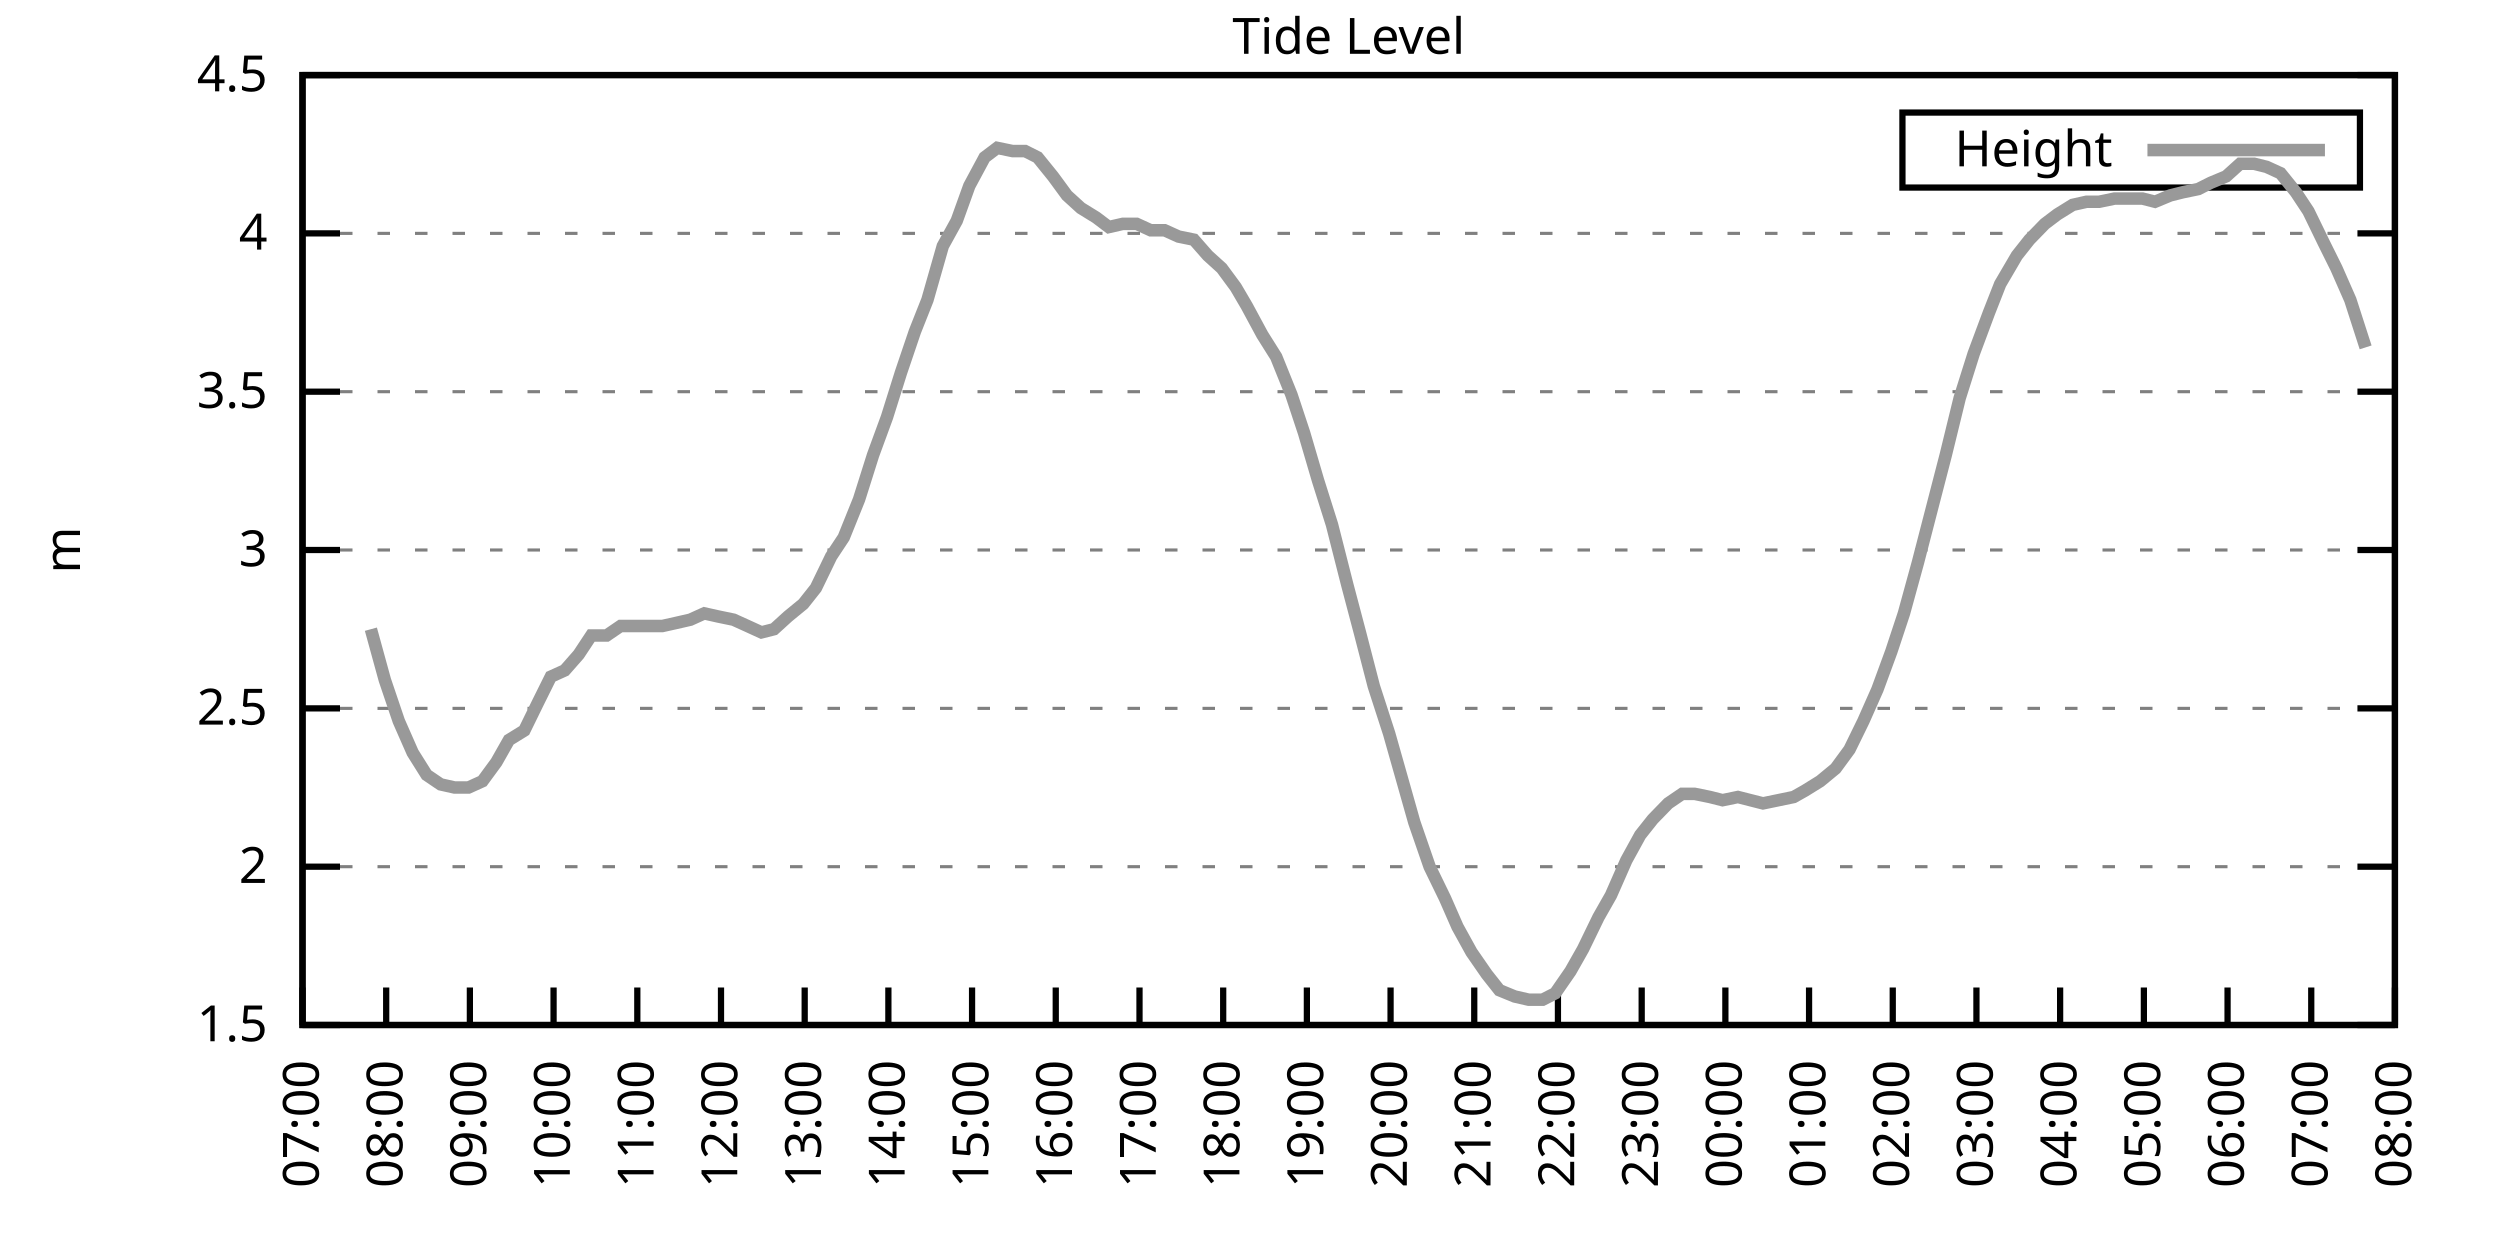
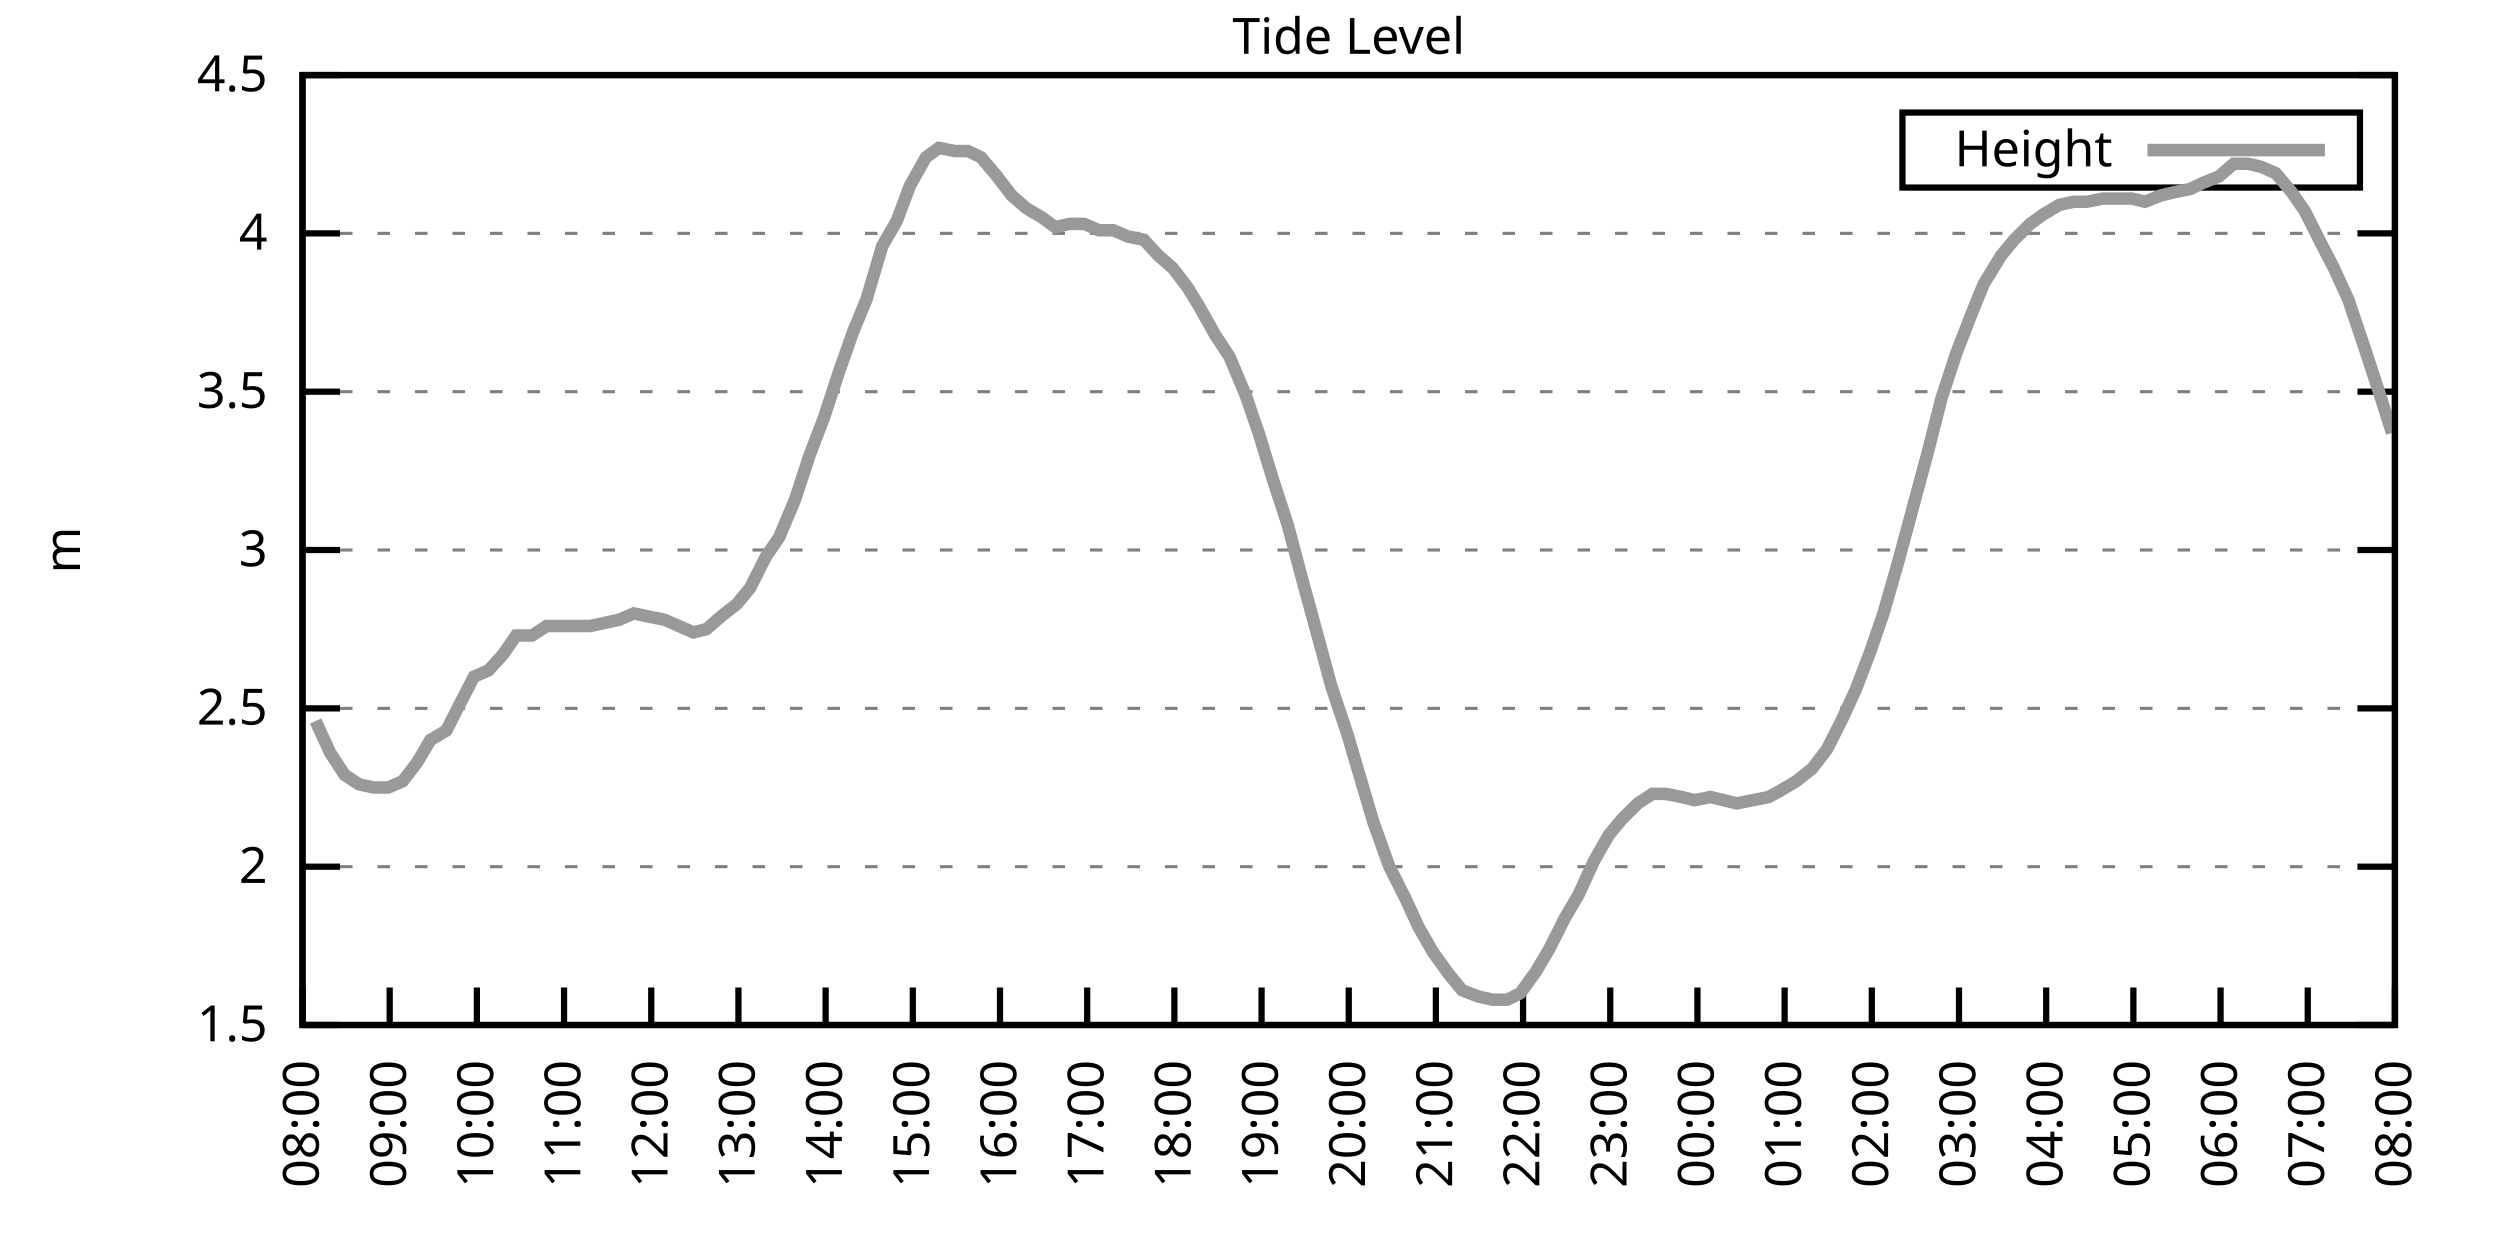
<svg xmlns="http://www.w3.org/2000/svg" xmlns:xlink="http://www.w3.org/1999/xlink" width="400" height="200" viewBox="0 0 400 200">
  <g id="gnuplot_canvas">
    <rect x="0" y="0" width="400" height="200" fill="none" />
    <defs>
      <circle id="gpDot" r="0.5" stroke-width="0.5" stroke="currentColor" />
      <path id="gpPt0" stroke-width="0.333" stroke="currentColor" d="M-1,0 h2 M0,-1 v2" />
      <path id="gpPt1" stroke-width="0.333" stroke="currentColor" d="M-1,-1 L1,1 M1,-1 L-1,1" />
      <path id="gpPt2" stroke-width="0.333" stroke="currentColor" d="M-1,0 L1,0 M0,-1 L0,1 M-1,-1 L1,1 M-1,1 L1,-1" />
      <rect id="gpPt3" stroke-width="0.333" stroke="currentColor" x="-1" y="-1" width="2" height="2" />
      <rect id="gpPt4" stroke-width="0.333" stroke="currentColor" fill="currentColor" x="-1" y="-1" width="2" height="2" />
      <circle id="gpPt5" stroke-width="0.333" stroke="currentColor" cx="0" cy="0" r="1" />
      <use xlink:href="#gpPt5" id="gpPt6" fill="currentColor" stroke="none" />
      <path id="gpPt7" stroke-width="0.333" stroke="currentColor" d="M0,-1.33 L-1.33,0.67 L1.33,0.67 z" />
      <use xlink:href="#gpPt7" id="gpPt8" fill="currentColor" stroke="none" />
      <use xlink:href="#gpPt7" id="gpPt9" stroke="currentColor" transform="rotate(180)" />
      <use xlink:href="#gpPt9" id="gpPt10" fill="currentColor" stroke="none" />
      <use xlink:href="#gpPt3" id="gpPt11" stroke="currentColor" transform="rotate(45)" />
      <use xlink:href="#gpPt11" id="gpPt12" fill="currentColor" stroke="none" />
      <path id="gpPt13" stroke-width="0.333" stroke="currentColor" d="M0,1.330 L1.265,0.411 L0.782,-1.067 L-0.782,-1.076 L-1.265,0.411 z" />
      <use xlink:href="#gpPt13" id="gpPt14" fill="currentColor" stroke="none" />
      <filter id="textbox" filterUnits="objectBoundingBox" x="0" y="0" height="1" width="1">
        <feFlood flood-color="white" flood-opacity="1" result="bgnd" />
        <feComposite in="SourceGraphic" in2="bgnd" operator="atop" />
      </filter>
      <filter id="greybox" filterUnits="objectBoundingBox" x="0" y="0" height="1" width="1">
        <feFlood flood-color="lightgrey" flood-opacity="1" result="grey" />
        <feComposite in="SourceGraphic" in2="grey" operator="atop" />
      </filter>
    </defs>
    <g fill="none" color="white" stroke="currentColor" stroke-width="1.00" stroke-linecap="butt" stroke-linejoin="miter">
</g>
    <g fill="none" color="black" stroke="currentColor" stroke-width="1.00" stroke-linecap="butt" stroke-linejoin="miter">
      <g stroke="none" shape-rendering="crispEdges">
        <polygon fill="rgb(255, 255, 255)" points="48.40,164.00 383.18,164.00 383.18,12.02 48.40,12.02 " />
      </g>
    </g>
    <g fill="none" color="black" stroke="currentColor" stroke-width="1.00" stroke-linecap="butt" stroke-linejoin="miter">
</g>
    <g fill="none" color="black" stroke="black" stroke-width="0.50" stroke-linecap="butt" stroke-linejoin="miter">
</g>
    <g fill="none" color="gray" stroke="currentColor" stroke-width="0.50" stroke-linecap="butt" stroke-linejoin="miter">
      <path stroke="gray" stroke-dasharray="2,4" class="gridline" d="M48.40,164.00 L383.19,164.00  " />
    </g>
    <g fill="none" color="gray" stroke="gray" stroke-width="1.00" stroke-linecap="butt" stroke-linejoin="miter">
</g>
    <g fill="none" color="black" stroke="currentColor" stroke-width="1.00" stroke-linecap="butt" stroke-linejoin="miter">
      <path stroke="black" d="M48.40,164.00 L54.40,164.00 M383.19,164.00 L377.19,164.00  " />
      <g transform="translate(42.80,166.60)" stroke="none" fill="black" font-family="Sans" font-size="8.00" text-anchor="end">
        <text>
          <tspan font-family="Sans"> 1.5</tspan>
        </text>
      </g>
    </g>
    <g fill="none" color="black" stroke="currentColor" stroke-width="1.00" stroke-linecap="butt" stroke-linejoin="miter">
</g>
    <g fill="none" color="black" stroke="black" stroke-width="0.50" stroke-linecap="butt" stroke-linejoin="miter">
</g>
    <g fill="none" color="gray" stroke="currentColor" stroke-width="0.50" stroke-linecap="butt" stroke-linejoin="miter">
      <path stroke="gray" stroke-dasharray="2,4" class="gridline" d="M48.40,138.67 L383.19,138.67  " />
    </g>
    <g fill="none" color="gray" stroke="gray" stroke-width="1.00" stroke-linecap="butt" stroke-linejoin="miter">
</g>
    <g fill="none" color="black" stroke="currentColor" stroke-width="1.00" stroke-linecap="butt" stroke-linejoin="miter">
      <path stroke="black" d="M48.40,138.67 L54.40,138.67 M383.19,138.67 L377.19,138.67  " />
      <g transform="translate(42.80,141.27)" stroke="none" fill="black" font-family="Sans" font-size="8.00" text-anchor="end">
        <text>
          <tspan font-family="Sans"> 2</tspan>
        </text>
      </g>
    </g>
    <g fill="none" color="black" stroke="currentColor" stroke-width="1.00" stroke-linecap="butt" stroke-linejoin="miter">
</g>
    <g fill="none" color="black" stroke="black" stroke-width="0.50" stroke-linecap="butt" stroke-linejoin="miter">
</g>
    <g fill="none" color="gray" stroke="currentColor" stroke-width="0.50" stroke-linecap="butt" stroke-linejoin="miter">
      <path stroke="gray" stroke-dasharray="2,4" class="gridline" d="M48.40,113.34 L383.19,113.34  " />
    </g>
    <g fill="none" color="gray" stroke="gray" stroke-width="1.00" stroke-linecap="butt" stroke-linejoin="miter">
</g>
    <g fill="none" color="black" stroke="currentColor" stroke-width="1.00" stroke-linecap="butt" stroke-linejoin="miter">
      <path stroke="black" d="M48.40,113.34 L54.40,113.34 M383.19,113.34 L377.19,113.34  " />
      <g transform="translate(42.80,115.94)" stroke="none" fill="black" font-family="Sans" font-size="8.00" text-anchor="end">
        <text>
          <tspan font-family="Sans"> 2.5</tspan>
        </text>
      </g>
    </g>
    <g fill="none" color="black" stroke="currentColor" stroke-width="1.00" stroke-linecap="butt" stroke-linejoin="miter">
</g>
    <g fill="none" color="black" stroke="black" stroke-width="0.50" stroke-linecap="butt" stroke-linejoin="miter">
</g>
    <g fill="none" color="gray" stroke="currentColor" stroke-width="0.50" stroke-linecap="butt" stroke-linejoin="miter">
      <path stroke="gray" stroke-dasharray="2,4" class="gridline" d="M48.40,88.00 L383.19,88.00  " />
    </g>
    <g fill="none" color="gray" stroke="gray" stroke-width="1.00" stroke-linecap="butt" stroke-linejoin="miter">
</g>
    <g fill="none" color="black" stroke="currentColor" stroke-width="1.00" stroke-linecap="butt" stroke-linejoin="miter">
      <path stroke="black" d="M48.40,88.00 L54.40,88.00 M383.19,88.00 L377.19,88.00  " />
      <g transform="translate(42.80,90.60)" stroke="none" fill="black" font-family="Sans" font-size="8.00" text-anchor="end">
        <text>
          <tspan font-family="Sans"> 3</tspan>
        </text>
      </g>
    </g>
    <g fill="none" color="black" stroke="currentColor" stroke-width="1.00" stroke-linecap="butt" stroke-linejoin="miter">
</g>
    <g fill="none" color="black" stroke="black" stroke-width="0.50" stroke-linecap="butt" stroke-linejoin="miter">
</g>
    <g fill="none" color="gray" stroke="currentColor" stroke-width="0.50" stroke-linecap="butt" stroke-linejoin="miter">
      <path stroke="gray" stroke-dasharray="2,4" class="gridline" d="M48.40,62.67 L383.19,62.67  " />
    </g>
    <g fill="none" color="gray" stroke="gray" stroke-width="1.00" stroke-linecap="butt" stroke-linejoin="miter">
</g>
    <g fill="none" color="black" stroke="currentColor" stroke-width="1.00" stroke-linecap="butt" stroke-linejoin="miter">
      <path stroke="black" d="M48.40,62.67 L54.40,62.67 M383.19,62.67 L377.19,62.67  " />
      <g transform="translate(42.80,65.27)" stroke="none" fill="black" font-family="Sans" font-size="8.00" text-anchor="end">
        <text>
          <tspan font-family="Sans"> 3.5</tspan>
        </text>
      </g>
    </g>
    <g fill="none" color="black" stroke="currentColor" stroke-width="1.00" stroke-linecap="butt" stroke-linejoin="miter">
</g>
    <g fill="none" color="black" stroke="black" stroke-width="0.50" stroke-linecap="butt" stroke-linejoin="miter">
</g>
    <g fill="none" color="gray" stroke="currentColor" stroke-width="0.50" stroke-linecap="butt" stroke-linejoin="miter">
      <path stroke="gray" stroke-dasharray="2,4" class="gridline" d="M48.40,37.34 L383.19,37.34  " />
    </g>
    <g fill="none" color="gray" stroke="gray" stroke-width="1.00" stroke-linecap="butt" stroke-linejoin="miter">
</g>
    <g fill="none" color="black" stroke="currentColor" stroke-width="1.00" stroke-linecap="butt" stroke-linejoin="miter">
      <path stroke="black" d="M48.40,37.34 L54.40,37.34 M383.19,37.34 L377.19,37.34  " />
      <g transform="translate(42.80,39.94)" stroke="none" fill="black" font-family="Sans" font-size="8.00" text-anchor="end">
        <text>
          <tspan font-family="Sans"> 4</tspan>
        </text>
      </g>
    </g>
    <g fill="none" color="black" stroke="currentColor" stroke-width="1.00" stroke-linecap="butt" stroke-linejoin="miter">
</g>
    <g fill="none" color="black" stroke="black" stroke-width="0.50" stroke-linecap="butt" stroke-linejoin="miter">
</g>
    <g fill="none" color="gray" stroke="currentColor" stroke-width="0.50" stroke-linecap="butt" stroke-linejoin="miter">
      <path stroke="gray" stroke-dasharray="2,4" class="gridline" d="M48.40,12.01 L383.19,12.01  " />
    </g>
    <g fill="none" color="gray" stroke="gray" stroke-width="1.00" stroke-linecap="butt" stroke-linejoin="miter">
</g>
    <g fill="none" color="black" stroke="currentColor" stroke-width="1.00" stroke-linecap="butt" stroke-linejoin="miter">
      <path stroke="black" d="M48.40,12.01 L54.40,12.01 M383.19,12.01 L377.19,12.01  " />
      <g transform="translate(42.80,14.61)" stroke="none" fill="black" font-family="Sans" font-size="8.00" text-anchor="end">
        <text>
          <tspan font-family="Sans"> 4.5</tspan>
        </text>
      </g>
    </g>
    <g fill="none" color="black" stroke="currentColor" stroke-width="1.00" stroke-linecap="butt" stroke-linejoin="miter">
      <path stroke="black" d="M48.40,164.00 L48.40,158.00  " />
      <g transform="translate(51.00,169.60) rotate(270.00)" stroke="none" fill="black" font-family="Sans" font-size="8.00" text-anchor="end">
        <text>
-           <tspan font-family="Sans">07:00</tspan>
-         </text>
-       </g>
-     </g>
-     <g fill="none" color="black" stroke="currentColor" stroke-width="1.00" stroke-linecap="butt" stroke-linejoin="miter">
-       <path stroke="black" d="M61.79,164.00 L61.79,158.00  " />
-       <g transform="translate(64.39,169.60) rotate(270.00)" stroke="none" fill="black" font-family="Sans" font-size="8.00" text-anchor="end">
-         <text>
          <tspan font-family="Sans">08:00</tspan>
        </text>
      </g>
    </g>
    <g fill="none" color="black" stroke="currentColor" stroke-width="1.00" stroke-linecap="butt" stroke-linejoin="miter">
-       <path stroke="black" d="M75.18,164.00 L75.18,158.00  " />
-       <g transform="translate(77.78,169.60) rotate(270.00)" stroke="none" fill="black" font-family="Sans" font-size="8.00" text-anchor="end">
+       <path stroke="black" d="M62.35,164.00 L62.35,158.00  " />
+       <g transform="translate(64.95,169.60) rotate(270.00)" stroke="none" fill="black" font-family="Sans" font-size="8.00" text-anchor="end">
        <text>
          <tspan font-family="Sans">09:00</tspan>
        </text>
      </g>
    </g>
    <g fill="none" color="black" stroke="currentColor" stroke-width="1.00" stroke-linecap="butt" stroke-linejoin="miter">
-       <path stroke="black" d="M88.57,164.00 L88.57,158.00  " />
-       <g transform="translate(91.17,169.60) rotate(270.00)" stroke="none" fill="black" font-family="Sans" font-size="8.00" text-anchor="end">
+       <path stroke="black" d="M76.30,164.00 L76.30,158.00  " />
+       <g transform="translate(78.90,169.60) rotate(270.00)" stroke="none" fill="black" font-family="Sans" font-size="8.00" text-anchor="end">
        <text>
          <tspan font-family="Sans">10:00</tspan>
        </text>
      </g>
    </g>
    <g fill="none" color="black" stroke="currentColor" stroke-width="1.00" stroke-linecap="butt" stroke-linejoin="miter">
-       <path stroke="black" d="M101.97,164.00 L101.97,158.00  " />
-       <g transform="translate(104.57,169.60) rotate(270.00)" stroke="none" fill="black" font-family="Sans" font-size="8.00" text-anchor="end">
+       <path stroke="black" d="M90.25,164.00 L90.25,158.00  " />
+       <g transform="translate(92.85,169.60) rotate(270.00)" stroke="none" fill="black" font-family="Sans" font-size="8.00" text-anchor="end">
        <text>
          <tspan font-family="Sans">11:00</tspan>
        </text>
      </g>
    </g>
    <g fill="none" color="black" stroke="currentColor" stroke-width="1.00" stroke-linecap="butt" stroke-linejoin="miter">
-       <path stroke="black" d="M115.36,164.00 L115.36,158.00  " />
-       <g transform="translate(117.96,169.60) rotate(270.00)" stroke="none" fill="black" font-family="Sans" font-size="8.00" text-anchor="end">
+       <path stroke="black" d="M104.20,164.00 L104.20,158.00  " />
+       <g transform="translate(106.80,169.60) rotate(270.00)" stroke="none" fill="black" font-family="Sans" font-size="8.00" text-anchor="end">
        <text>
          <tspan font-family="Sans">12:00</tspan>
        </text>
      </g>
    </g>
    <g fill="none" color="black" stroke="currentColor" stroke-width="1.00" stroke-linecap="butt" stroke-linejoin="miter">
-       <path stroke="black" d="M128.75,164.00 L128.75,158.00  " />
-       <g transform="translate(131.35,169.60) rotate(270.00)" stroke="none" fill="black" font-family="Sans" font-size="8.00" text-anchor="end">
+       <path stroke="black" d="M118.15,164.00 L118.15,158.00  " />
+       <g transform="translate(120.75,169.60) rotate(270.00)" stroke="none" fill="black" font-family="Sans" font-size="8.00" text-anchor="end">
        <text>
          <tspan font-family="Sans">13:00</tspan>
        </text>
      </g>
    </g>
    <g fill="none" color="black" stroke="currentColor" stroke-width="1.00" stroke-linecap="butt" stroke-linejoin="miter">
-       <path stroke="black" d="M142.14,164.00 L142.14,158.00  " />
-       <g transform="translate(144.74,169.60) rotate(270.00)" stroke="none" fill="black" font-family="Sans" font-size="8.00" text-anchor="end">
+       <path stroke="black" d="M132.10,164.00 L132.10,158.00  " />
+       <g transform="translate(134.70,169.60) rotate(270.00)" stroke="none" fill="black" font-family="Sans" font-size="8.00" text-anchor="end">
        <text>
          <tspan font-family="Sans">14:00</tspan>
        </text>
      </g>
    </g>
    <g fill="none" color="black" stroke="currentColor" stroke-width="1.00" stroke-linecap="butt" stroke-linejoin="miter">
-       <path stroke="black" d="M155.53,164.00 L155.53,158.00  " />
-       <g transform="translate(158.13,169.60) rotate(270.00)" stroke="none" fill="black" font-family="Sans" font-size="8.00" text-anchor="end">
+       <path stroke="black" d="M146.05,164.00 L146.05,158.00  " />
+       <g transform="translate(148.65,169.60) rotate(270.00)" stroke="none" fill="black" font-family="Sans" font-size="8.00" text-anchor="end">
        <text>
          <tspan font-family="Sans">15:00</tspan>
        </text>
      </g>
    </g>
    <g fill="none" color="black" stroke="currentColor" stroke-width="1.00" stroke-linecap="butt" stroke-linejoin="miter">
-       <path stroke="black" d="M168.92,164.00 L168.92,158.00  " />
-       <g transform="translate(171.52,169.60) rotate(270.00)" stroke="none" fill="black" font-family="Sans" font-size="8.00" text-anchor="end">
+       <path stroke="black" d="M160.00,164.00 L160.00,158.00  " />
+       <g transform="translate(162.60,169.60) rotate(270.00)" stroke="none" fill="black" font-family="Sans" font-size="8.00" text-anchor="end">
        <text>
          <tspan font-family="Sans">16:00</tspan>
        </text>
      </g>
    </g>
    <g fill="none" color="black" stroke="currentColor" stroke-width="1.00" stroke-linecap="butt" stroke-linejoin="miter">
-       <path stroke="black" d="M182.32,164.00 L182.32,158.00  " />
-       <g transform="translate(184.92,169.60) rotate(270.00)" stroke="none" fill="black" font-family="Sans" font-size="8.00" text-anchor="end">
+       <path stroke="black" d="M173.95,164.00 L173.95,158.00  " />
+       <g transform="translate(176.55,169.60) rotate(270.00)" stroke="none" fill="black" font-family="Sans" font-size="8.00" text-anchor="end">
        <text>
          <tspan font-family="Sans">17:00</tspan>
        </text>
      </g>
    </g>
    <g fill="none" color="black" stroke="currentColor" stroke-width="1.00" stroke-linecap="butt" stroke-linejoin="miter">
-       <path stroke="black" d="M195.71,164.00 L195.71,158.00  " />
-       <g transform="translate(198.31,169.60) rotate(270.00)" stroke="none" fill="black" font-family="Sans" font-size="8.00" text-anchor="end">
+       <path stroke="black" d="M187.90,164.00 L187.90,158.00  " />
+       <g transform="translate(190.50,169.60) rotate(270.00)" stroke="none" fill="black" font-family="Sans" font-size="8.00" text-anchor="end">
        <text>
          <tspan font-family="Sans">18:00</tspan>
        </text>
      </g>
    </g>
    <g fill="none" color="black" stroke="currentColor" stroke-width="1.00" stroke-linecap="butt" stroke-linejoin="miter">
-       <path stroke="black" d="M209.10,164.00 L209.10,158.00  " />
-       <g transform="translate(211.70,169.60) rotate(270.00)" stroke="none" fill="black" font-family="Sans" font-size="8.00" text-anchor="end">
+       <path stroke="black" d="M201.85,164.00 L201.85,158.00  " />
+       <g transform="translate(204.45,169.60) rotate(270.00)" stroke="none" fill="black" font-family="Sans" font-size="8.00" text-anchor="end">
        <text>
          <tspan font-family="Sans">19:00</tspan>
        </text>
      </g>
    </g>
    <g fill="none" color="black" stroke="currentColor" stroke-width="1.00" stroke-linecap="butt" stroke-linejoin="miter">
-       <path stroke="black" d="M222.49,164.00 L222.49,158.00  " />
-       <g transform="translate(225.09,169.60) rotate(270.00)" stroke="none" fill="black" font-family="Sans" font-size="8.00" text-anchor="end">
+       <path stroke="black" d="M215.80,164.00 L215.80,158.00  " />
+       <g transform="translate(218.40,169.60) rotate(270.00)" stroke="none" fill="black" font-family="Sans" font-size="8.00" text-anchor="end">
        <text>
          <tspan font-family="Sans">20:00</tspan>
        </text>
      </g>
    </g>
    <g fill="none" color="black" stroke="currentColor" stroke-width="1.00" stroke-linecap="butt" stroke-linejoin="miter">
-       <path stroke="black" d="M235.88,164.00 L235.88,158.00  " />
-       <g transform="translate(238.48,169.60) rotate(270.00)" stroke="none" fill="black" font-family="Sans" font-size="8.00" text-anchor="end">
+       <path stroke="black" d="M229.74,164.00 L229.74,158.00  " />
+       <g transform="translate(232.34,169.60) rotate(270.00)" stroke="none" fill="black" font-family="Sans" font-size="8.00" text-anchor="end">
        <text>
          <tspan font-family="Sans">21:00</tspan>
        </text>
      </g>
    </g>
    <g fill="none" color="black" stroke="currentColor" stroke-width="1.00" stroke-linecap="butt" stroke-linejoin="miter">
-       <path stroke="black" d="M249.27,164.00 L249.27,158.00  " />
-       <g transform="translate(251.87,169.60) rotate(270.00)" stroke="none" fill="black" font-family="Sans" font-size="8.00" text-anchor="end">
+       <path stroke="black" d="M243.69,164.00 L243.69,158.00  " />
+       <g transform="translate(246.29,169.60) rotate(270.00)" stroke="none" fill="black" font-family="Sans" font-size="8.00" text-anchor="end">
        <text>
          <tspan font-family="Sans">22:00</tspan>
        </text>
      </g>
    </g>
    <g fill="none" color="black" stroke="currentColor" stroke-width="1.00" stroke-linecap="butt" stroke-linejoin="miter">
-       <path stroke="black" d="M262.67,164.00 L262.67,158.00  " />
-       <g transform="translate(265.27,169.60) rotate(270.00)" stroke="none" fill="black" font-family="Sans" font-size="8.00" text-anchor="end">
+       <path stroke="black" d="M257.64,164.00 L257.64,158.00  " />
+       <g transform="translate(260.24,169.60) rotate(270.00)" stroke="none" fill="black" font-family="Sans" font-size="8.00" text-anchor="end">
        <text>
          <tspan font-family="Sans">23:00</tspan>
        </text>
      </g>
    </g>
    <g fill="none" color="black" stroke="currentColor" stroke-width="1.00" stroke-linecap="butt" stroke-linejoin="miter">
-       <path stroke="black" d="M276.06,164.00 L276.06,158.00  " />
-       <g transform="translate(278.66,169.60) rotate(270.00)" stroke="none" fill="black" font-family="Sans" font-size="8.00" text-anchor="end">
+       <path stroke="black" d="M271.59,164.00 L271.59,158.00  " />
+       <g transform="translate(274.19,169.60) rotate(270.00)" stroke="none" fill="black" font-family="Sans" font-size="8.00" text-anchor="end">
        <text>
          <tspan font-family="Sans">00:00</tspan>
        </text>
      </g>
    </g>
    <g fill="none" color="black" stroke="currentColor" stroke-width="1.00" stroke-linecap="butt" stroke-linejoin="miter">
-       <path stroke="black" d="M289.45,164.00 L289.45,158.00  " />
-       <g transform="translate(292.05,169.60) rotate(270.00)" stroke="none" fill="black" font-family="Sans" font-size="8.00" text-anchor="end">
+       <path stroke="black" d="M285.54,164.00 L285.54,158.00  " />
+       <g transform="translate(288.14,169.60) rotate(270.00)" stroke="none" fill="black" font-family="Sans" font-size="8.00" text-anchor="end">
        <text>
          <tspan font-family="Sans">01:00</tspan>
        </text>
      </g>
    </g>
    <g fill="none" color="black" stroke="currentColor" stroke-width="1.00" stroke-linecap="butt" stroke-linejoin="miter">
-       <path stroke="black" d="M302.84,164.00 L302.84,158.00  " />
-       <g transform="translate(305.44,169.60) rotate(270.00)" stroke="none" fill="black" font-family="Sans" font-size="8.00" text-anchor="end">
+       <path stroke="black" d="M299.49,164.00 L299.49,158.00  " />
+       <g transform="translate(302.09,169.60) rotate(270.00)" stroke="none" fill="black" font-family="Sans" font-size="8.00" text-anchor="end">
        <text>
          <tspan font-family="Sans">02:00</tspan>
        </text>
      </g>
    </g>
    <g fill="none" color="black" stroke="currentColor" stroke-width="1.00" stroke-linecap="butt" stroke-linejoin="miter">
-       <path stroke="black" d="M316.23,164.00 L316.23,158.00  " />
-       <g transform="translate(318.83,169.60) rotate(270.00)" stroke="none" fill="black" font-family="Sans" font-size="8.00" text-anchor="end">
+       <path stroke="black" d="M313.44,164.00 L313.44,158.00  " />
+       <g transform="translate(316.04,169.60) rotate(270.00)" stroke="none" fill="black" font-family="Sans" font-size="8.00" text-anchor="end">
        <text>
          <tspan font-family="Sans">03:00</tspan>
        </text>
      </g>
    </g>
    <g fill="none" color="black" stroke="currentColor" stroke-width="1.00" stroke-linecap="butt" stroke-linejoin="miter">
-       <path stroke="black" d="M329.62,164.00 L329.62,158.00  " />
-       <g transform="translate(332.22,169.60) rotate(270.00)" stroke="none" fill="black" font-family="Sans" font-size="8.00" text-anchor="end">
+       <path stroke="black" d="M327.39,164.00 L327.39,158.00  " />
+       <g transform="translate(329.99,169.60) rotate(270.00)" stroke="none" fill="black" font-family="Sans" font-size="8.00" text-anchor="end">
        <text>
          <tspan font-family="Sans">04:00</tspan>
        </text>
      </g>
    </g>
    <g fill="none" color="black" stroke="currentColor" stroke-width="1.00" stroke-linecap="butt" stroke-linejoin="miter">
-       <path stroke="black" d="M343.02,164.00 L343.02,158.00  " />
-       <g transform="translate(345.62,169.60) rotate(270.00)" stroke="none" fill="black" font-family="Sans" font-size="8.00" text-anchor="end">
+       <path stroke="black" d="M341.34,164.00 L341.34,158.00  " />
+       <g transform="translate(343.94,169.60) rotate(270.00)" stroke="none" fill="black" font-family="Sans" font-size="8.00" text-anchor="end">
        <text>
          <tspan font-family="Sans">05:00</tspan>
        </text>
      </g>
    </g>
    <g fill="none" color="black" stroke="currentColor" stroke-width="1.00" stroke-linecap="butt" stroke-linejoin="miter">
-       <path stroke="black" d="M356.41,164.00 L356.41,158.00  " />
-       <g transform="translate(359.01,169.60) rotate(270.00)" stroke="none" fill="black" font-family="Sans" font-size="8.00" text-anchor="end">
+       <path stroke="black" d="M355.29,164.00 L355.29,158.00  " />
+       <g transform="translate(357.89,169.60) rotate(270.00)" stroke="none" fill="black" font-family="Sans" font-size="8.00" text-anchor="end">
        <text>
          <tspan font-family="Sans">06:00</tspan>
        </text>
      </g>
    </g>
    <g fill="none" color="black" stroke="currentColor" stroke-width="1.00" stroke-linecap="butt" stroke-linejoin="miter">
-       <path stroke="black" d="M369.80,164.00 L369.80,158.00  " />
-       <g transform="translate(372.40,169.60) rotate(270.00)" stroke="none" fill="black" font-family="Sans" font-size="8.00" text-anchor="end">
+       <path stroke="black" d="M369.24,164.00 L369.24,158.00  " />
+       <g transform="translate(371.84,169.60) rotate(270.00)" stroke="none" fill="black" font-family="Sans" font-size="8.00" text-anchor="end">
        <text>
          <tspan font-family="Sans">07:00</tspan>
        </text>
      </g>
    </g>
    <g fill="none" color="black" stroke="currentColor" stroke-width="1.00" stroke-linecap="butt" stroke-linejoin="miter">
      <path stroke="black" d="M383.19,164.00 L383.19,158.00  " />
      <g transform="translate(385.79,169.60) rotate(270.00)" stroke="none" fill="black" font-family="Sans" font-size="8.00" text-anchor="end">
        <text>
          <tspan font-family="Sans">08:00</tspan>
        </text>
      </g>
    </g>
    <g fill="none" color="black" stroke="currentColor" stroke-width="1.00" stroke-linecap="butt" stroke-linejoin="miter">
</g>
    <g fill="none" color="black" stroke="currentColor" stroke-width="1.00" stroke-linecap="butt" stroke-linejoin="miter">
      <path stroke="black" d="M48.40,12.01 L48.40,164.00 L383.19,164.00 L383.19,12.01 L48.40,12.01 Z  " />
    </g>
    <g fill="none" color="black" stroke="currentColor" stroke-width="1.00" stroke-linecap="butt" stroke-linejoin="miter">
</g>
    <g fill="none" color="black" stroke="currentColor" stroke-width="1.00" stroke-linecap="butt" stroke-linejoin="miter">
      <path stroke="black" d="M304.39,30.01 L304.39,18.01 L377.59,18.01 L377.59,30.01 L304.39,30.01 Z  " />
    </g>
    <g id="Tide_level_plot_1">
      <g fill="none" color="white" stroke="black" stroke-width="2.00" stroke-linecap="butt" stroke-linejoin="miter">
</g>
      <g fill="none" color="black" stroke="currentColor" stroke-width="2.00" stroke-linecap="butt" stroke-linejoin="miter">
        <g transform="translate(337.99,26.61)" stroke="none" fill="black" font-family="Sans" font-size="8.00" text-anchor="end">
          <text>
            <tspan font-family="Sans">Height</tspan>
          </text>
        </g>
      </g>
      <g fill="none" color="black" stroke="currentColor" stroke-width="2.00" stroke-linecap="butt" stroke-linejoin="miter">
-         <path stroke="rgb(153, 153, 153)" d="M343.59,24.01 L371.99,24.01 M59.34,100.67 L61.57,108.78 L63.80,115.36 L66.03,120.43 L68.26,123.98 L70.50,125.50   L72.73,126.00 L74.96,126.00 L77.19,124.99 L79.42,121.95 L81.43,118.40 L83.89,116.88 L86.12,112.32 L88.13,108.27   L90.36,107.26 L92.59,104.72 L94.60,101.68 L97.06,101.68 L99.29,100.16 L101.52,100.16 L103.75,100.16 L105.98,100.16   L108.22,99.66 L110.45,99.15 L112.68,98.14 L114.91,98.64 L117.37,99.15 L119.60,100.16 L121.83,101.18 L123.84,100.67   L126.07,98.64 L128.53,96.62 L130.54,94.08 L132.99,89.02 L135.00,85.98 L137.45,79.90 L139.69,72.81 L141.92,66.73   L144.15,59.63 L146.38,53.05 L148.39,47.98 L150.85,39.37 L153.08,35.32 L155.09,29.74 L157.54,25.18 L159.55,23.66   L162.01,24.17 L164.01,24.17 L166.02,25.18 L168.48,28.22 L170.71,31.26 L172.94,33.29 L175.40,34.81 L177.41,36.33   L179.64,35.82 L181.87,35.82 L184.10,36.84 L186.33,36.84 L188.57,37.85 L191.02,38.35 L193.25,40.89 L195.48,42.91   L197.72,45.95 L199.50,48.99 L201.96,53.55 L204.19,57.10 L206.64,63.18 L208.65,69.26 L210.88,76.86 L213.12,83.95   L215.57,93.58 L217.58,101.18 L219.81,109.79 L222.27,117.39 L224.28,124.48 L226.29,131.58 L228.74,138.67 L231.20,143.73   L233.20,148.29 L235.44,152.35 L237.89,155.89 L239.90,158.43 L242.36,159.44 L244.59,159.95 L246.82,159.95 L248.83,158.93   L251.28,155.39 L253.29,151.84 L255.75,146.77 L257.76,143.23 L260.21,137.66 L262.44,133.60 L264.45,131.07 L266.91,128.54   L269.14,127.02 L271.15,127.02 L273.60,127.52 L275.61,128.03 L278.07,127.52 L280.07,128.03 L282.08,128.54 L284.54,128.03   L286.99,127.52 L288.78,126.51 L291.23,124.99 L293.69,122.96 L295.92,119.92 L298.15,115.36 L300.39,110.30 L302.62,104.22   L304.63,98.14 L306.86,90.03 L309.09,81.42 L311.32,72.81 L313.55,63.69 L315.79,56.59 L318.24,50.01 L320.03,45.45   L322.70,40.89 L324.71,38.35 L327.17,35.82 L329.18,34.30 L331.63,32.78 L333.86,32.28 L335.87,32.28 L338.33,31.77   L340.56,31.77 L342.79,31.77 L344.80,32.28 L347.26,31.26 L349.26,30.76 L351.72,30.25 L353.73,29.24 L356.18,28.22   L358.42,26.20 L360.65,26.20 L362.66,26.70 L364.89,27.72 L367.34,30.76 L369.35,33.80 L371.81,38.86 L373.82,42.91   L376.05,47.98 L378.50,55.58  " />
+         <path stroke="rgb(153, 153, 153)" d="M343.59,24.01 L371.99,24.01 M50.49,115.36 L52.82,120.43 L55.14,123.98 L57.47,125.50 L59.79,126.00 L62.12,126.00   L64.44,124.99 L66.77,121.95 L68.86,118.40 L71.42,116.88 L73.74,112.32 L75.83,108.27 L78.16,107.26 L80.48,104.72   L82.58,101.68 L85.13,101.68 L87.46,100.16 L89.78,100.16 L92.11,100.16 L94.43,100.16 L96.76,99.66 L99.08,99.15   L101.41,98.14 L103.73,98.64 L106.29,99.15 L108.62,100.16 L110.94,101.18 L113.03,100.67 L115.36,98.64 L117.92,96.62   L120.01,94.08 L122.57,89.02 L124.66,85.98 L127.22,79.90 L129.54,72.81 L131.87,66.73 L134.19,59.63 L136.51,53.05   L138.61,47.98 L141.16,39.37 L143.49,35.32 L145.58,29.74 L148.14,25.18 L150.23,23.66 L152.79,24.17 L154.88,24.17   L156.97,25.18 L159.53,28.22 L161.86,31.26 L164.18,33.29 L166.74,34.81 L168.83,36.33 L171.16,35.82 L173.48,35.82   L175.81,36.84 L178.13,36.84 L180.46,37.85 L183.01,38.35 L185.34,40.89 L187.66,42.91 L189.99,45.95 L191.85,48.99   L194.41,53.55 L196.73,57.10 L199.29,63.18 L201.38,69.26 L203.71,76.86 L206.03,83.95 L208.59,93.58 L210.68,101.18   L213.01,109.79 L215.56,117.39 L217.65,124.48 L219.75,131.58 L222.30,138.67 L224.86,143.73 L226.95,148.29 L229.28,152.35   L231.84,155.89 L233.93,158.43 L236.49,159.44 L238.81,159.95 L241.14,159.95 L243.23,158.93 L245.79,155.39 L247.88,151.84   L250.44,146.77 L252.53,143.23 L255.09,137.66 L257.41,133.60 L259.50,131.07 L262.06,128.54 L264.39,127.02 L266.48,127.02   L269.04,127.52 L271.13,128.03 L273.69,127.52 L275.78,128.03 L277.87,128.54 L280.43,128.03 L282.99,127.52 L284.85,126.51   L287.40,124.99 L289.96,122.96 L292.29,119.92 L294.61,115.36 L296.94,110.30 L299.26,104.22 L301.35,98.14 L303.68,90.03   L306.00,81.42 L308.33,72.81 L310.65,63.69 L312.98,56.59 L315.53,50.01 L317.39,45.45 L320.18,40.89 L322.28,38.35   L324.83,35.82 L326.93,34.30 L329.48,32.78 L331.81,32.28 L333.90,32.28 L336.46,31.77 L338.78,31.77 L341.11,31.77   L343.20,32.28 L345.76,31.26 L347.85,30.76 L350.41,30.25 L352.50,29.24 L355.06,28.22 L357.38,26.20 L359.71,26.20   L361.80,26.70 L364.13,27.72 L366.68,30.76 L368.78,33.80 L371.33,38.86 L373.43,42.91 L375.75,47.98 L378.31,55.58   L380.63,62.67 L382.73,69.26  " />
      </g>
    </g>
    <g fill="none" color="black" stroke="currentColor" stroke-width="2.00" stroke-linecap="butt" stroke-linejoin="miter">
</g>
    <g fill="none" color="black" stroke="black" stroke-width="1.00" stroke-linecap="butt" stroke-linejoin="miter">
</g>
    <g fill="none" color="black" stroke="currentColor" stroke-width="1.00" stroke-linecap="butt" stroke-linejoin="miter">
      <path stroke="black" d="M48.40,12.01 L48.40,164.00 L383.19,164.00 L383.19,12.01 L48.40,12.01 Z  " />
      <g transform="translate(12.80,88.01) rotate(270.00)" stroke="none" fill="black" font-family="Sans" font-size="8.00" text-anchor="middle">
        <text>
          <tspan font-family="Sans">m</tspan>
        </text>
      </g>
    </g>
    <g fill="none" color="black" stroke="currentColor" stroke-width="1.00" stroke-linecap="butt" stroke-linejoin="miter">
</g>
    <g fill="none" color="black" stroke="currentColor" stroke-width="1.00" stroke-linecap="butt" stroke-linejoin="miter">
      <g transform="translate(215.79,8.61)" stroke="none" fill="black" font-family="Sans" font-size="8.00" text-anchor="middle">
        <text>
          <tspan font-family="Sans">Tide Level</tspan>
        </text>
      </g>
    </g>
    <g fill="none" color="black" stroke="currentColor" stroke-width="1.00" stroke-linecap="butt" stroke-linejoin="miter">
</g>
  </g>
</svg>
